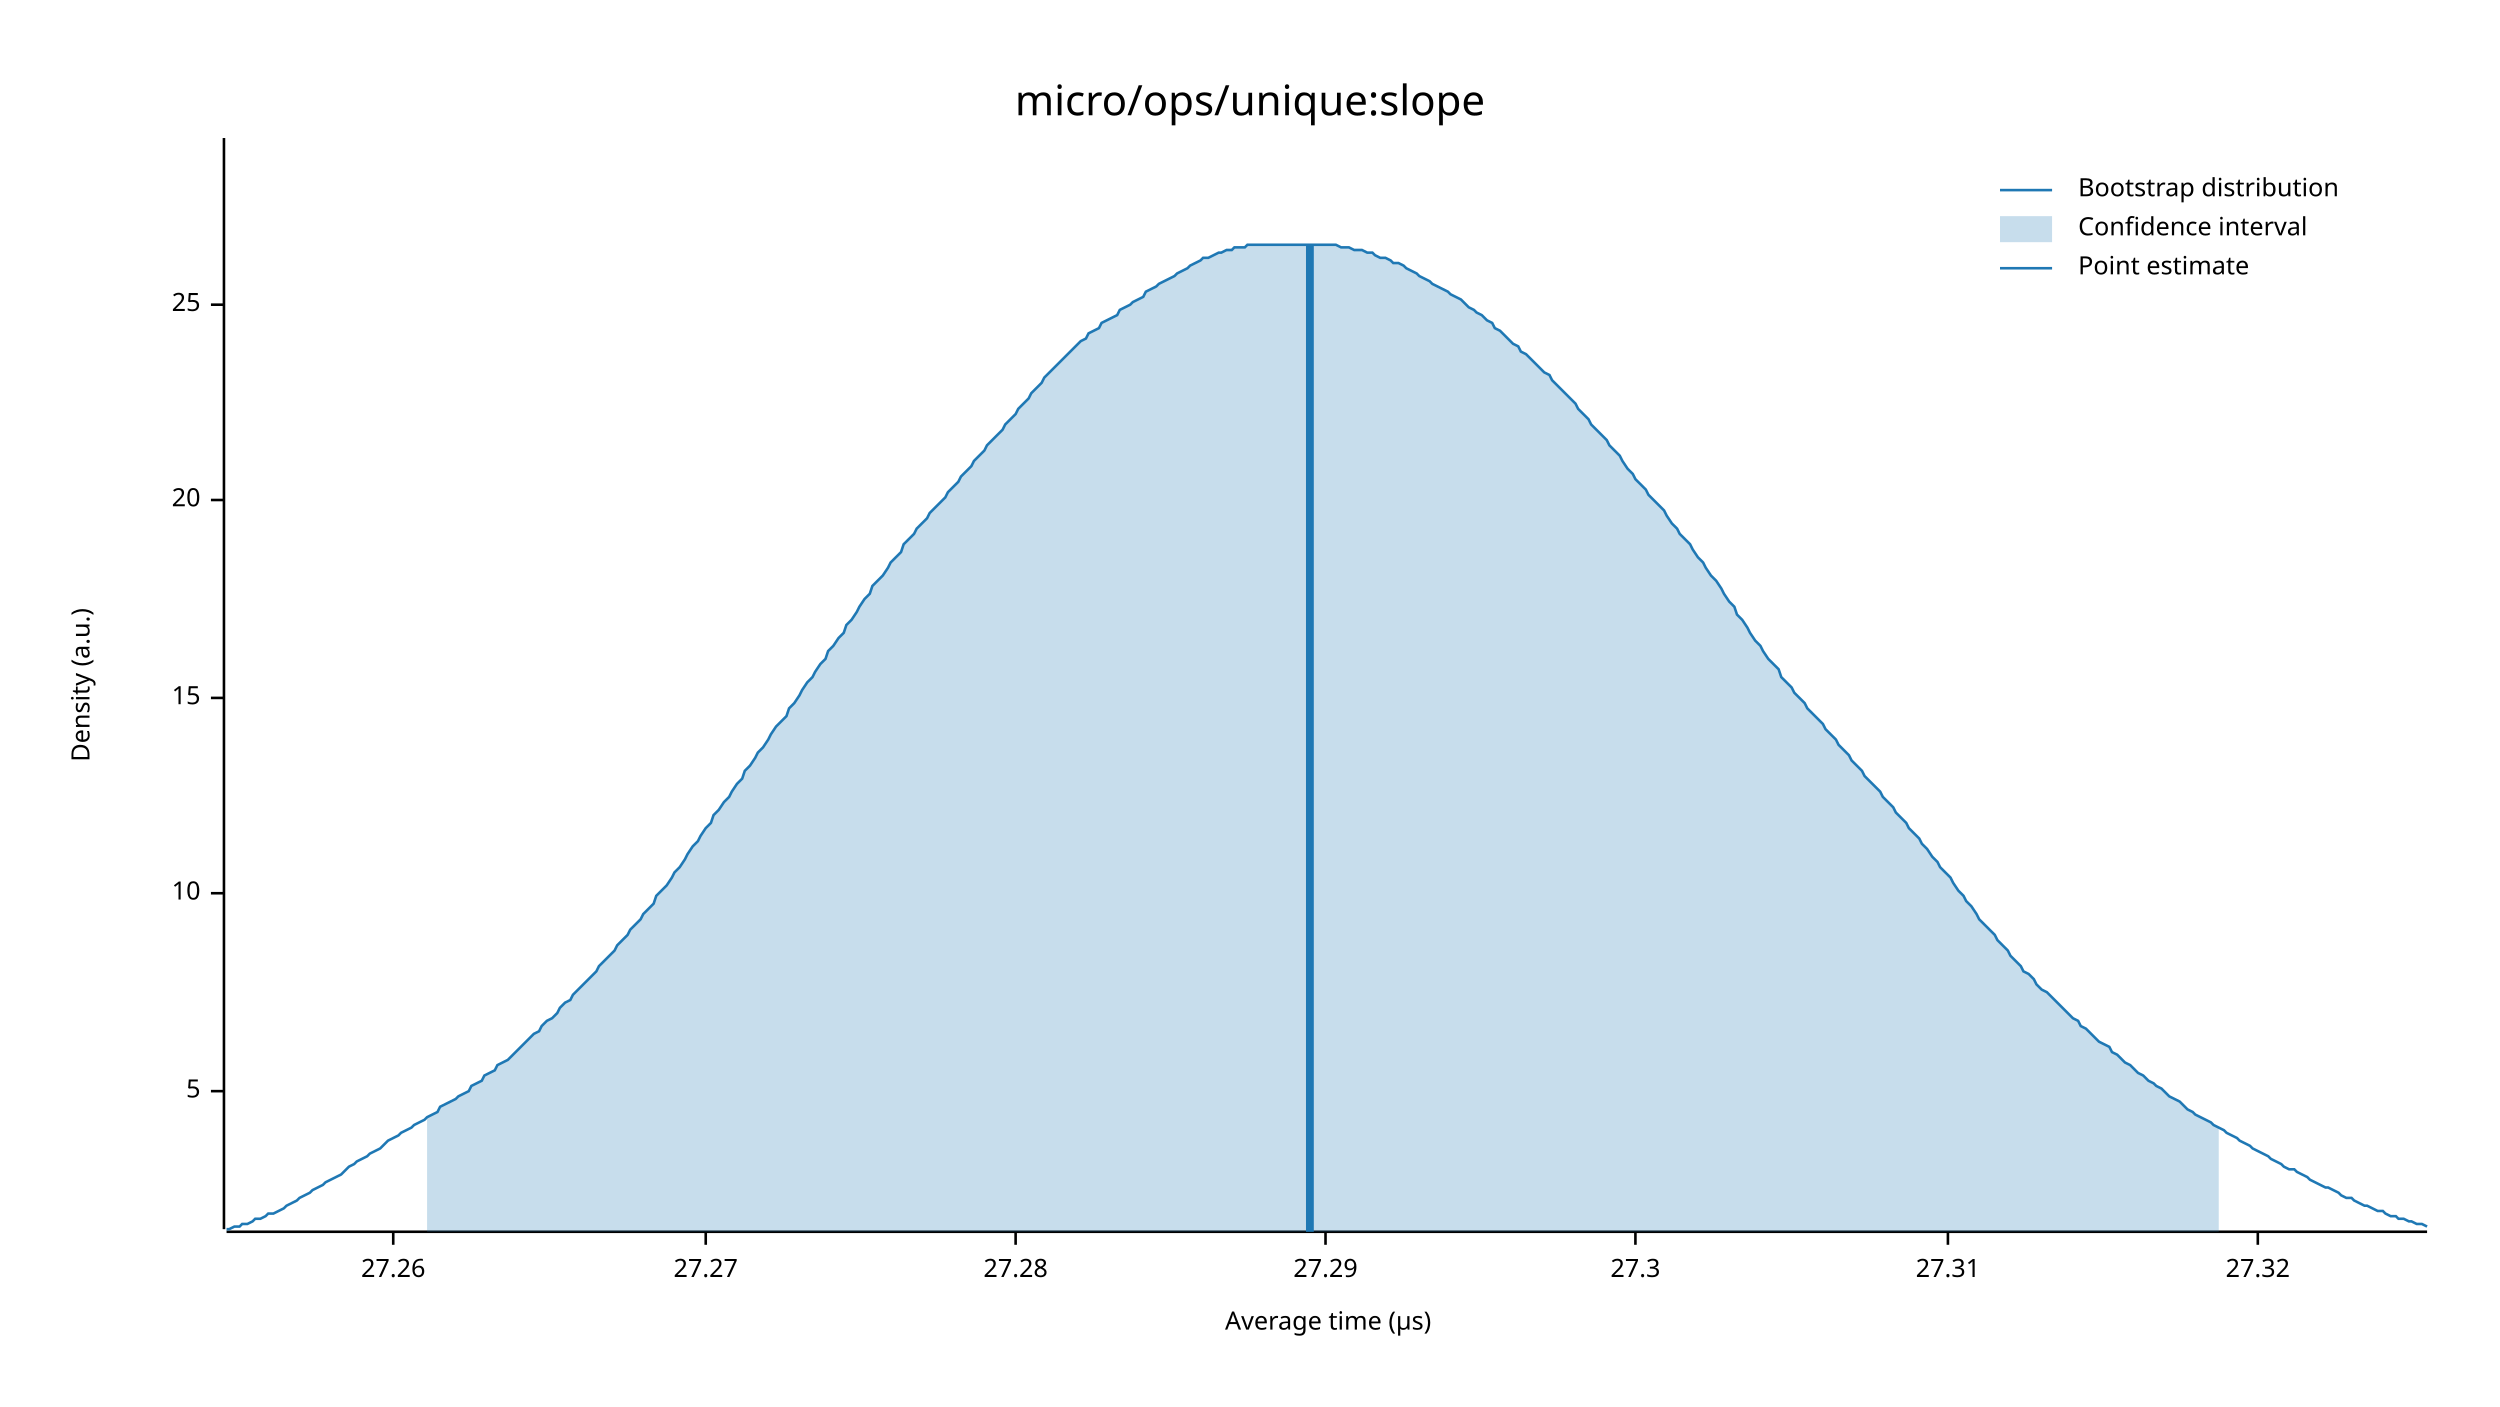
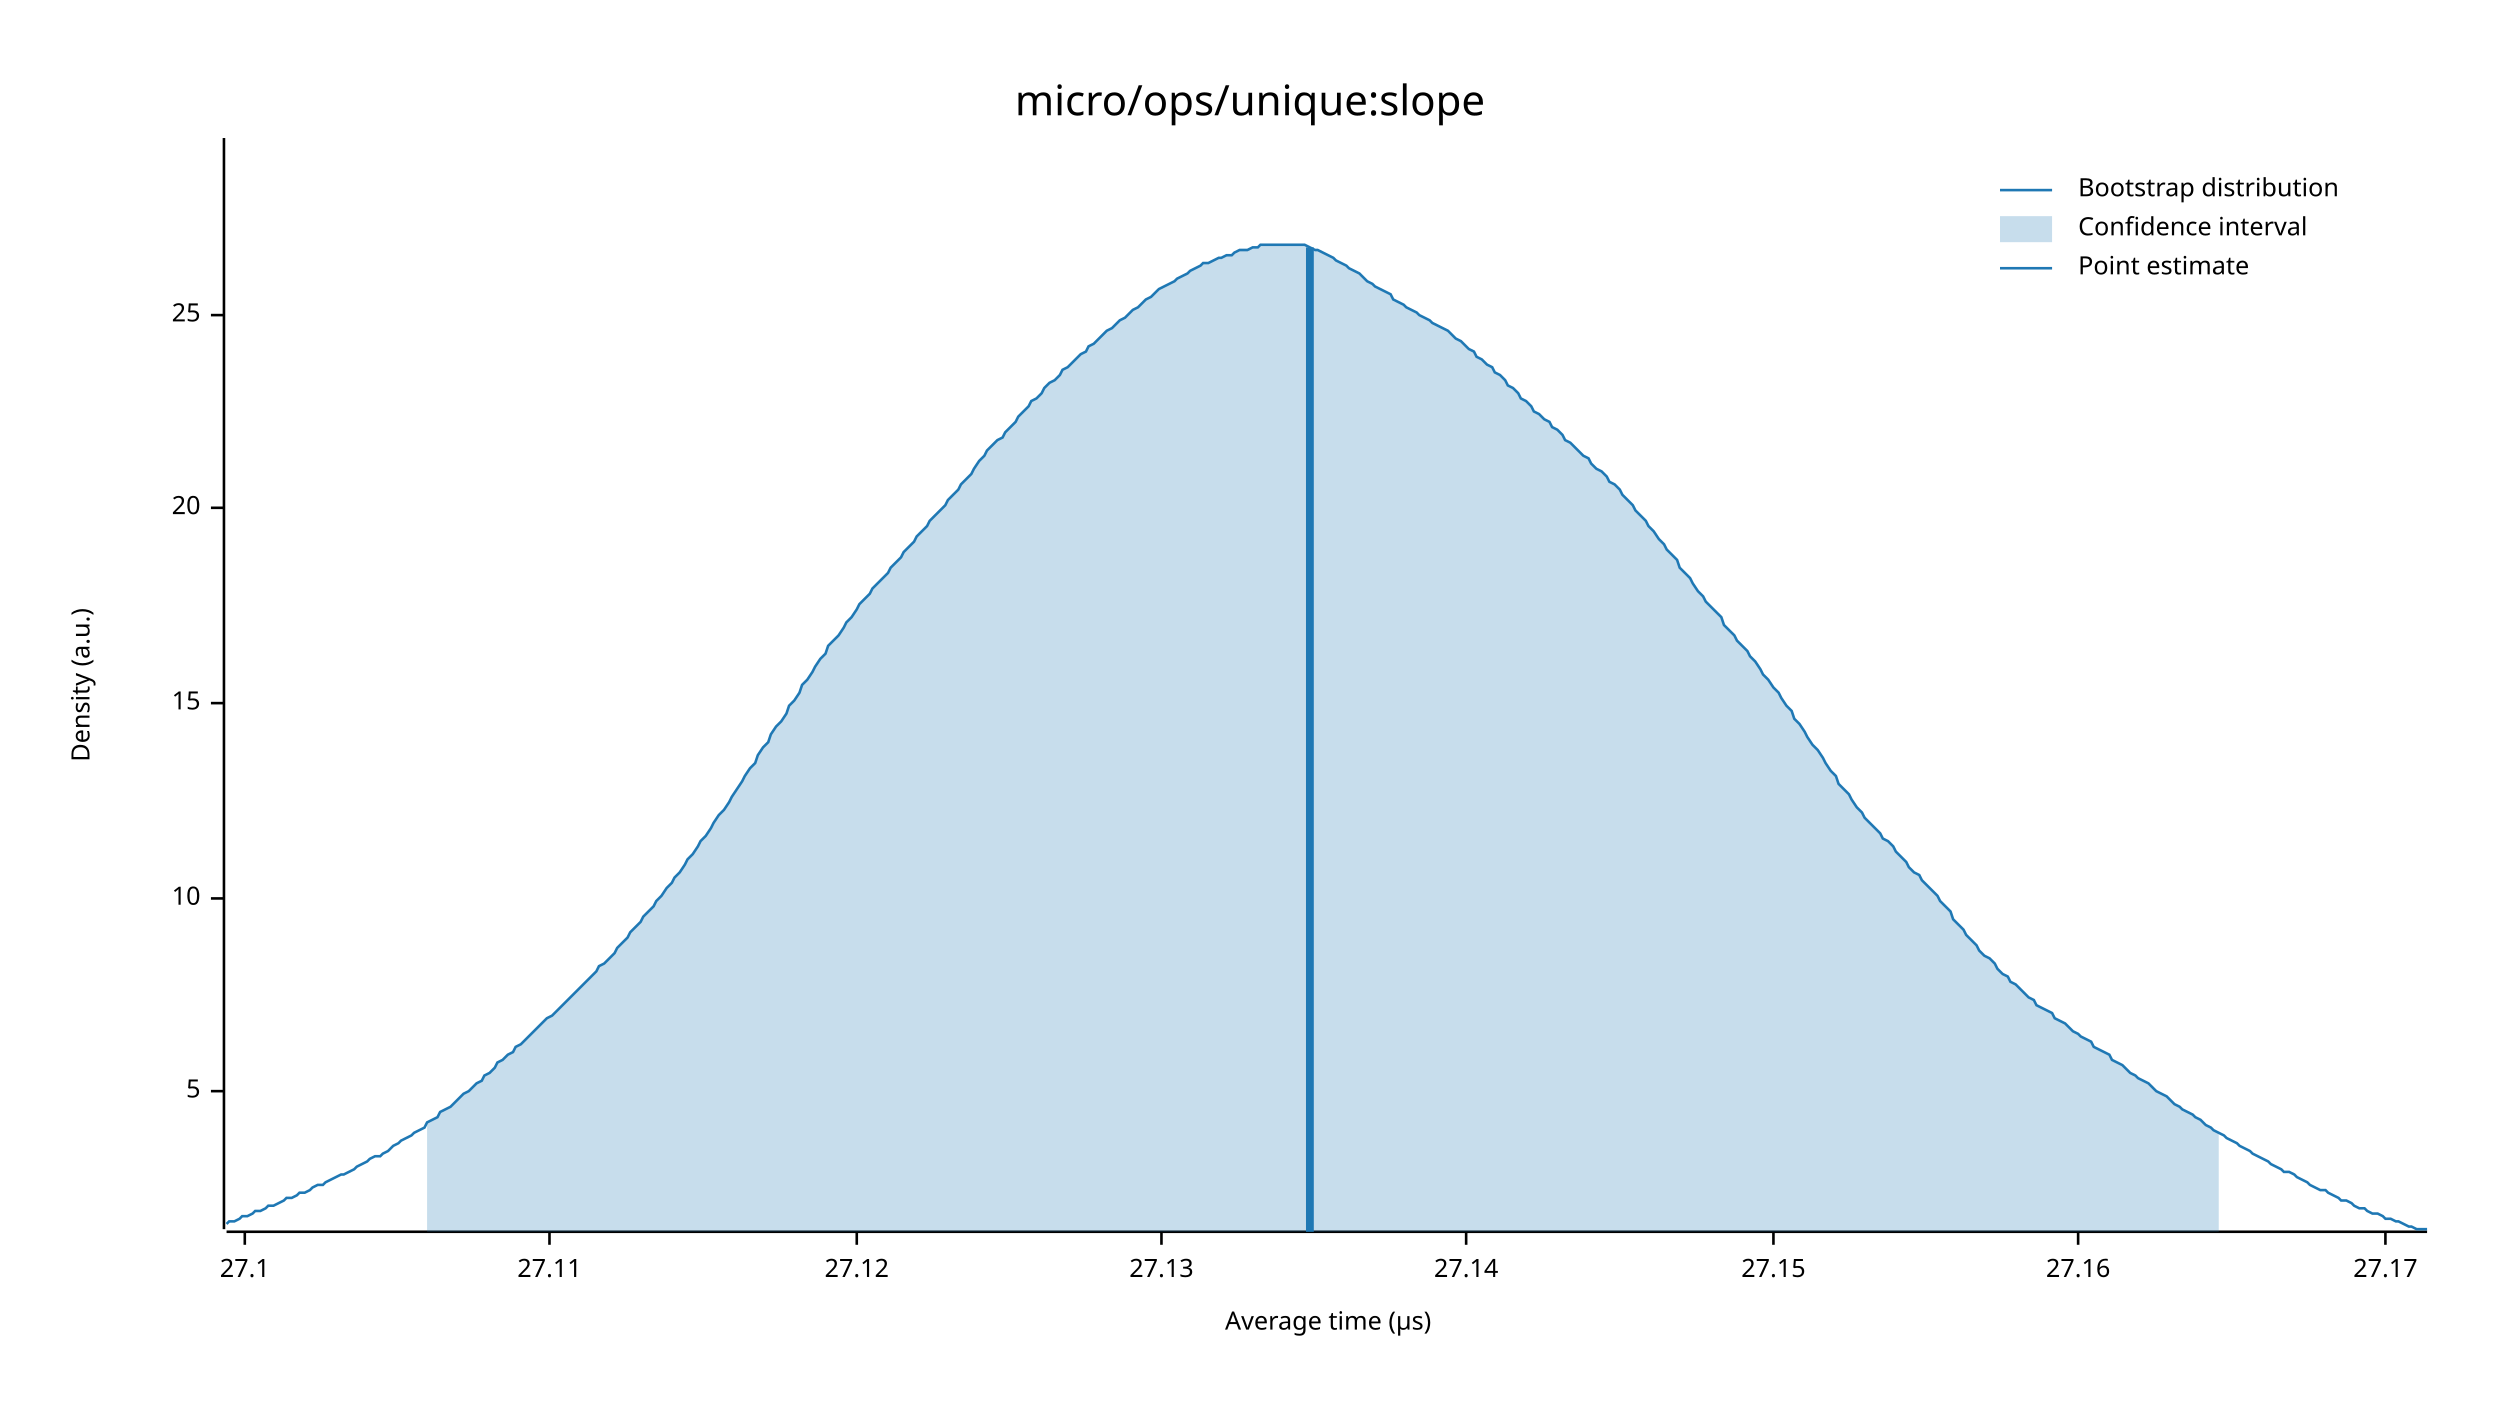
<svg xmlns="http://www.w3.org/2000/svg" width="960" height="540" viewBox="0 0 960 540">
  <text x="480" y="32" dy="0.76em" text-anchor="middle" font-family="sans-serif" font-size="16.129" opacity="1" fill="#000000">
micro/ops/unique:slope
</text>
  <text x="27" y="263" dy="0.76em" text-anchor="middle" font-family="sans-serif" font-size="9.677" opacity="1" fill="#000000" transform="rotate(270, 27, 263)">
Density (a.u.)
</text>
  <text x="510" y="513" dy="-0.5ex" text-anchor="middle" font-family="sans-serif" font-size="9.677" opacity="1" fill="#000000">
Average time (µs)
</text>
  <polyline fill="none" opacity="1" stroke="#000000" stroke-width="1" points="86,53 86,472 " />
  <text x="77" y="419" dy="0.5ex" text-anchor="end" font-family="sans-serif" font-size="9.677" opacity="1" fill="#000000">
5
</text>
  <polyline fill="none" opacity="1" stroke="#000000" stroke-width="1" points="81,419 86,419 " />
-   <text x="77" y="343" dy="0.5ex" text-anchor="end" font-family="sans-serif" font-size="9.677" opacity="1" fill="#000000">
+   <text x="77" y="345" dy="0.5ex" text-anchor="end" font-family="sans-serif" font-size="9.677" opacity="1" fill="#000000">
10
</text>
-   <polyline fill="none" opacity="1" stroke="#000000" stroke-width="1" points="81,343 86,343 " />
-   <text x="77" y="268" dy="0.5ex" text-anchor="end" font-family="sans-serif" font-size="9.677" opacity="1" fill="#000000">
+   <polyline fill="none" opacity="1" stroke="#000000" stroke-width="1" points="81,345 86,345 " />
+   <text x="77" y="270" dy="0.5ex" text-anchor="end" font-family="sans-serif" font-size="9.677" opacity="1" fill="#000000">
15
</text>
-   <polyline fill="none" opacity="1" stroke="#000000" stroke-width="1" points="81,268 86,268 " />
-   <text x="77" y="192" dy="0.5ex" text-anchor="end" font-family="sans-serif" font-size="9.677" opacity="1" fill="#000000">
+   <polyline fill="none" opacity="1" stroke="#000000" stroke-width="1" points="81,270 86,270 " />
+   <text x="77" y="195" dy="0.5ex" text-anchor="end" font-family="sans-serif" font-size="9.677" opacity="1" fill="#000000">
20
</text>
-   <polyline fill="none" opacity="1" stroke="#000000" stroke-width="1" points="81,192 86,192 " />
-   <text x="77" y="117" dy="0.5ex" text-anchor="end" font-family="sans-serif" font-size="9.677" opacity="1" fill="#000000">
+   <polyline fill="none" opacity="1" stroke="#000000" stroke-width="1" points="81,195 86,195 " />
+   <text x="77" y="121" dy="0.5ex" text-anchor="end" font-family="sans-serif" font-size="9.677" opacity="1" fill="#000000">
25
</text>
-   <polyline fill="none" opacity="1" stroke="#000000" stroke-width="1" points="81,117 86,117 " />
+   <polyline fill="none" opacity="1" stroke="#000000" stroke-width="1" points="81,121 86,121 " />
  <polyline fill="none" opacity="1" stroke="#000000" stroke-width="1" points="87,473 932,473 " />
-   <text x="151" y="483" dy="0.76em" text-anchor="middle" font-family="sans-serif" font-size="9.677" opacity="1" fill="#000000">
- 27.26
+   <text x="94" y="483" dy="0.76em" text-anchor="middle" font-family="sans-serif" font-size="9.677" opacity="1" fill="#000000">
+ 27.1
</text>
-   <polyline fill="none" opacity="1" stroke="#000000" stroke-width="1" points="151,473 151,478 " />
-   <text x="271" y="483" dy="0.76em" text-anchor="middle" font-family="sans-serif" font-size="9.677" opacity="1" fill="#000000">
- 27.27
+   <polyline fill="none" opacity="1" stroke="#000000" stroke-width="1" points="94,473 94,478 " />
+   <text x="211" y="483" dy="0.76em" text-anchor="middle" font-family="sans-serif" font-size="9.677" opacity="1" fill="#000000">
+ 27.11
</text>
-   <polyline fill="none" opacity="1" stroke="#000000" stroke-width="1" points="271,473 271,478 " />
-   <text x="390" y="483" dy="0.76em" text-anchor="middle" font-family="sans-serif" font-size="9.677" opacity="1" fill="#000000">
- 27.28
+   <polyline fill="none" opacity="1" stroke="#000000" stroke-width="1" points="211,473 211,478 " />
+   <text x="329" y="483" dy="0.76em" text-anchor="middle" font-family="sans-serif" font-size="9.677" opacity="1" fill="#000000">
+ 27.12
</text>
-   <polyline fill="none" opacity="1" stroke="#000000" stroke-width="1" points="390,473 390,478 " />
-   <text x="509" y="483" dy="0.76em" text-anchor="middle" font-family="sans-serif" font-size="9.677" opacity="1" fill="#000000">
- 27.29
+   <polyline fill="none" opacity="1" stroke="#000000" stroke-width="1" points="329,473 329,478 " />
+   <text x="446" y="483" dy="0.76em" text-anchor="middle" font-family="sans-serif" font-size="9.677" opacity="1" fill="#000000">
+ 27.13
</text>
-   <polyline fill="none" opacity="1" stroke="#000000" stroke-width="1" points="509,473 509,478 " />
-   <text x="628" y="483" dy="0.76em" text-anchor="middle" font-family="sans-serif" font-size="9.677" opacity="1" fill="#000000">
- 27.3
+   <polyline fill="none" opacity="1" stroke="#000000" stroke-width="1" points="446,473 446,478 " />
+   <text x="563" y="483" dy="0.76em" text-anchor="middle" font-family="sans-serif" font-size="9.677" opacity="1" fill="#000000">
+ 27.14
</text>
-   <polyline fill="none" opacity="1" stroke="#000000" stroke-width="1" points="628,473 628,478 " />
-   <text x="748" y="483" dy="0.76em" text-anchor="middle" font-family="sans-serif" font-size="9.677" opacity="1" fill="#000000">
- 27.31
+   <polyline fill="none" opacity="1" stroke="#000000" stroke-width="1" points="563,473 563,478 " />
+   <text x="681" y="483" dy="0.76em" text-anchor="middle" font-family="sans-serif" font-size="9.677" opacity="1" fill="#000000">
+ 27.15
</text>
-   <polyline fill="none" opacity="1" stroke="#000000" stroke-width="1" points="748,473 748,478 " />
-   <text x="867" y="483" dy="0.76em" text-anchor="middle" font-family="sans-serif" font-size="9.677" opacity="1" fill="#000000">
- 27.32
+   <polyline fill="none" opacity="1" stroke="#000000" stroke-width="1" points="681,473 681,478 " />
+   <text x="798" y="483" dy="0.76em" text-anchor="middle" font-family="sans-serif" font-size="9.677" opacity="1" fill="#000000">
+ 27.16
</text>
-   <polyline fill="none" opacity="1" stroke="#000000" stroke-width="1" points="867,473 867,478 " />
-   <polyline fill="none" opacity="1" stroke="#1F78B4" stroke-width="1" points="87,472 88,472 90,471 92,471 93,470 95,470 97,469 98,468 100,468 102,467 103,466 105,466 107,465 109,464 110,463 112,462 114,461 115,460 117,459 119,458 120,457 122,456 124,455 125,454 127,453 129,452 131,451 132,450 134,448 136,447 137,446 139,445 141,444 142,443 144,442 146,441 147,440 149,438 151,437 153,436 154,435 156,434 158,433 159,432 161,431 163,430 164,429 166,428 168,427 169,425 171,424 173,423 175,422 176,421 178,420 180,419 181,417 183,416 185,415 186,413 188,412 190,411 191,409 193,408 195,407 197,405 198,404 200,402 202,400 203,399 205,397 207,396 208,394 210,392 212,391 214,389 215,387 217,385 219,384 220,382 222,380 224,378 225,377 227,375 229,373 230,371 232,369 234,367 236,365 237,363 239,361 241,359 242,357 244,355 246,353 247,351 249,349 251,347 252,344 254,342 256,340 258,337 259,335 261,333 263,330 264,328 266,325 268,323 269,321 271,318 273,316 274,313 276,311 278,308 280,306 281,304 283,301 285,299 286,296 288,294 290,291 291,289 293,287 295,284 296,282 298,279 300,277 302,275 303,272 305,270 307,267 308,265 310,262 312,260 313,258 315,255 317,253 318,250 320,248 322,245 324,243 325,240 327,238 329,235 330,233 332,230 334,228 335,225 337,223 339,221 341,218 342,216 344,214 346,212 347,209 349,207 351,205 352,203 354,201 356,199 357,197 359,195 361,193 363,191 364,189 366,187 368,185 369,183 371,181 373,179 374,177 376,175 378,173 379,171 381,169 383,167 385,165 386,163 388,161 390,159 391,157 393,155 395,153 396,151 398,149 400,147 401,145 403,143 405,141 407,139 408,138 410,136 412,134 413,133 415,131 417,130 418,128 420,127 422,126 423,124 425,123 427,122 429,121 430,119 432,118 434,117 435,116 437,115 439,114 440,112 442,111 444,110 445,109 447,108 449,107 451,106 452,105 454,104 456,103 457,102 459,101 461,100 462,99 464,99 466,98 468,97 469,97 471,96 473,96 474,95 476,95 478,95 479,94 481,94 483,94 484,94 486,94 488,94 490,94 491,94 493,94 495,94 496,94 498,94 500,94 501,94 503,94 505,94 506,94 508,94 510,94 512,94 513,94 515,95 517,95 518,95 520,96 522,96 523,96 525,97 527,97 528,98 530,99 532,99 534,100 535,101 537,101 539,102 540,103 542,104 544,105 545,106 547,107 549,108 550,109 552,110 554,111 556,112 557,113 559,114 561,115 562,116 564,118 566,119 567,120 569,121 571,123 573,124 574,126 576,127 578,129 579,130 581,132 583,133 584,135 586,136 588,138 589,139 591,141 593,143 595,144 596,146 598,148 600,150 601,151 603,153 605,155 606,157 608,159 610,161 611,163 613,165 615,167 617,169 618,171 620,173 622,175 623,177 625,180 627,182 628,184 630,186 632,188 633,190 635,192 637,194 639,196 640,198 642,201 644,203 645,205 647,207 649,209 650,211 652,214 654,216 655,218 657,221 659,223 661,226 662,228 664,231 666,233 667,236 669,238 671,241 672,243 674,246 676,248 677,250 679,253 681,255 683,257 684,260 686,262 688,264 689,266 691,268 693,270 694,272 696,274 698,276 700,278 701,280 703,282 705,284 706,286 708,288 710,290 711,292 713,294 715,296 716,298 718,300 720,302 722,304 723,306 725,308 727,310 728,312 730,314 732,316 733,318 735,320 737,322 738,324 740,326 742,329 744,331 745,333 747,335 749,337 750,339 752,342 754,344 755,346 757,348 759,351 760,353 762,355 764,357 766,359 767,361 769,363 771,365 772,367 774,369 776,371 777,373 779,374 781,376 782,378 784,380 786,381 788,383 789,384 791,386 793,388 794,389 796,391 798,392 799,394 801,395 803,397 804,398 806,400 808,401 810,402 811,404 813,405 815,407 816,408 818,409 820,411 821,412 823,413 825,415 827,416 828,417 830,418 832,420 833,421 835,422 837,423 838,424 840,426 842,427 843,428 845,429 847,430 849,431 850,432 852,433 854,434 855,435 857,436 859,437 860,438 862,439 864,440 865,441 867,442 869,443 871,444 872,445 874,446 876,447 877,448 879,449 881,449 882,450 884,451 886,452 887,453 889,454 891,455 893,456 894,456 896,457 898,458 899,459 901,460 903,460 904,461 906,462 908,463 909,463 911,464 913,465 915,465 916,466 918,467 920,467 921,468 923,468 925,469 926,469 928,470 930,470 932,471 " />
-   <polygon opacity="0.25" fill="#1F78B4" points="164,429 166,428 168,427 169,425 171,424 173,423 175,422 176,421 178,420 180,419 181,417 183,416 185,415 186,413 188,412 190,411 191,409 193,408 195,407 197,405 198,404 200,402 202,400 203,399 205,397 207,396 208,394 210,392 212,391 214,389 215,387 217,385 219,384 220,382 222,380 224,378 225,377 227,375 229,373 230,371 232,369 234,367 236,365 237,363 239,361 241,359 242,357 244,355 246,353 247,351 249,349 251,347 252,344 254,342 256,340 258,337 259,335 261,333 263,330 264,328 266,325 268,323 269,321 271,318 273,316 274,313 276,311 278,308 280,306 281,304 283,301 285,299 286,296 288,294 290,291 291,289 293,287 295,284 296,282 298,279 300,277 302,275 303,272 305,270 307,267 308,265 310,262 312,260 313,258 315,255 317,253 318,250 320,248 322,245 324,243 325,240 327,238 329,235 330,233 332,230 334,228 335,225 337,223 339,221 341,218 342,216 344,214 346,212 347,209 349,207 351,205 352,203 354,201 356,199 357,197 359,195 361,193 363,191 364,189 366,187 368,185 369,183 371,181 373,179 374,177 376,175 378,173 379,171 381,169 383,167 385,165 386,163 388,161 390,159 391,157 393,155 395,153 396,151 398,149 400,147 401,145 403,143 405,141 407,139 408,138 410,136 412,134 413,133 415,131 417,130 418,128 420,127 422,126 423,124 425,123 427,122 429,121 430,119 432,118 434,117 435,116 437,115 439,114 440,112 442,111 444,110 445,109 447,108 449,107 451,106 452,105 454,104 456,103 457,102 459,101 461,100 462,99 464,99 466,98 468,97 469,97 471,96 473,96 474,95 476,95 478,95 479,94 481,94 483,94 484,94 486,94 488,94 490,94 491,94 493,94 495,94 496,94 498,94 500,94 501,94 503,94 505,94 506,94 508,94 510,94 512,94 513,94 515,95 517,95 518,95 520,96 522,96 523,96 525,97 527,97 528,98 530,99 532,99 534,100 535,101 537,101 539,102 540,103 542,104 544,105 545,106 547,107 549,108 550,109 552,110 554,111 556,112 557,113 559,114 561,115 562,116 564,118 566,119 567,120 569,121 571,123 573,124 574,126 576,127 578,129 579,130 581,132 583,133 584,135 586,136 588,138 589,139 591,141 593,143 595,144 596,146 598,148 600,150 601,151 603,153 605,155 606,157 608,159 610,161 611,163 613,165 615,167 617,169 618,171 620,173 622,175 623,177 625,180 627,182 628,184 630,186 632,188 633,190 635,192 637,194 639,196 640,198 642,201 644,203 645,205 647,207 649,209 650,211 652,214 654,216 655,218 657,221 659,223 661,226 662,228 664,231 666,233 667,236 669,238 671,241 672,243 674,246 676,248 677,250 679,253 681,255 683,257 684,260 686,262 688,264 689,266 691,268 693,270 694,272 696,274 698,276 700,278 701,280 703,282 705,284 706,286 708,288 710,290 711,292 713,294 715,296 716,298 718,300 720,302 722,304 723,306 725,308 727,310 728,312 730,314 732,316 733,318 735,320 737,322 738,324 740,326 742,329 744,331 745,333 747,335 749,337 750,339 752,342 754,344 755,346 757,348 759,351 760,353 762,355 764,357 766,359 767,361 769,363 771,365 772,367 774,369 776,371 777,373 779,374 781,376 782,378 784,380 786,381 788,383 789,384 791,386 793,388 794,389 796,391 798,392 799,394 801,395 803,397 804,398 806,400 808,401 810,402 811,404 813,405 815,407 816,408 818,409 820,411 821,412 823,413 825,415 827,416 828,417 830,418 832,420 833,421 835,422 837,423 838,424 840,426 842,427 843,428 845,429 847,430 849,431 850,432 852,433 852,473 164,473 " />
-   <polyline fill="none" opacity="1" stroke="#1F78B4" stroke-width="3" points="503,473 503,94 " />
+   <polyline fill="none" opacity="1" stroke="#000000" stroke-width="1" points="798,473 798,478 " />
+   <text x="916" y="483" dy="0.76em" text-anchor="middle" font-family="sans-serif" font-size="9.677" opacity="1" fill="#000000">
+ 27.17
+ </text>
+   <polyline fill="none" opacity="1" stroke="#000000" stroke-width="1" points="916,473 916,478 " />
+   <polyline fill="none" opacity="1" stroke="#1F78B4" stroke-width="1" points="87,470 88,469 90,469 92,468 93,467 95,467 97,466 98,465 100,465 102,464 103,463 105,463 107,462 109,461 110,460 112,460 114,459 115,458 117,458 119,457 120,456 122,455 124,455 125,454 127,453 129,452 131,451 132,451 134,450 136,449 137,448 139,447 141,446 142,445 144,444 146,444 147,443 149,442 151,440 153,439 154,438 156,437 158,436 159,435 161,434 163,433 164,431 166,430 168,429 169,427 171,426 173,425 175,423 176,422 178,420 180,419 181,418 183,416 185,415 186,413 188,412 190,410 191,408 193,407 195,405 197,404 198,402 200,401 202,399 203,398 205,396 207,394 208,393 210,391 212,390 214,388 215,387 217,385 219,383 220,382 222,380 224,378 225,377 227,375 229,373 230,371 232,370 234,368 236,366 237,364 239,362 241,360 242,358 244,356 246,354 247,352 249,350 251,348 252,346 254,344 256,341 258,339 259,337 261,335 263,332 264,330 266,328 268,325 269,323 271,321 273,318 274,316 276,313 278,311 280,308 281,306 283,303 285,300 286,298 288,295 290,293 291,290 293,287 295,285 296,282 298,279 300,277 302,274 303,271 305,269 307,266 308,263 310,261 312,258 313,256 315,253 317,251 318,248 320,246 322,244 324,241 325,239 327,237 329,234 330,232 332,230 334,228 335,226 337,224 339,222 341,220 342,218 344,216 346,214 347,212 349,210 351,208 352,206 354,204 356,202 357,200 359,198 361,196 363,194 364,192 366,190 368,188 369,186 371,184 373,182 374,180 376,177 378,175 379,173 381,171 383,169 385,168 386,166 388,164 390,162 391,160 393,158 395,156 396,154 398,153 400,151 401,149 403,147 405,146 407,144 408,142 410,141 412,139 413,138 415,136 417,135 418,133 420,132 422,130 423,129 425,127 427,126 429,124 430,123 432,122 434,120 435,119 437,118 439,116 440,115 442,114 444,112 445,111 447,110 449,109 451,108 452,107 454,106 456,105 457,104 459,103 461,102 462,101 464,101 466,100 468,99 469,99 471,98 473,98 474,97 476,96 478,96 479,96 481,95 483,95 484,94 486,94 488,94 490,94 491,94 493,94 495,94 496,94 498,94 500,94 501,94 503,95 505,96 506,96 508,97 510,98 512,99 513,100 515,101 517,102 518,103 520,104 522,105 523,106 525,108 527,109 528,110 530,111 532,112 534,113 535,115 537,116 539,117 540,118 542,119 544,120 545,121 547,122 549,123 550,124 552,125 554,126 556,127 557,128 559,130 561,131 562,132 564,134 566,135 567,137 569,138 571,140 573,141 574,143 576,144 578,146 579,148 581,149 583,151 584,153 586,154 588,156 589,158 591,159 593,161 595,162 596,164 598,165 600,167 601,169 603,170 605,172 606,173 608,175 610,176 611,178 613,180 615,181 617,183 618,185 620,186 622,188 623,190 625,192 627,194 628,196 630,198 632,200 633,202 635,204 637,207 639,209 640,211 642,213 644,215 645,218 647,220 649,222 650,224 652,227 654,229 655,231 657,233 659,235 661,237 662,240 664,242 666,244 667,246 669,248 671,250 672,252 674,254 676,257 677,259 679,261 681,264 683,266 684,268 686,271 688,273 689,276 691,278 693,281 694,283 696,286 698,288 700,291 701,293 703,296 705,298 706,301 708,303 710,305 711,307 713,310 715,312 716,314 718,316 720,318 722,320 723,322 725,323 727,325 728,327 730,329 732,331 733,333 735,335 737,336 738,338 740,340 742,342 744,344 745,346 747,348 749,350 750,353 752,355 754,357 755,359 757,361 759,363 760,365 762,367 764,368 766,370 767,372 769,374 771,375 772,377 774,378 776,380 777,381 779,383 781,384 782,386 784,387 786,388 788,389 789,391 791,392 793,393 794,394 796,396 798,397 799,398 801,399 803,400 804,402 806,403 808,404 810,405 811,407 813,408 815,409 816,410 818,412 820,413 821,414 823,415 825,416 827,418 828,419 830,420 832,421 833,422 835,424 837,425 838,426 840,427 842,428 843,429 845,430 847,432 849,433 850,434 852,435 854,436 855,437 857,438 859,439 860,440 862,441 864,442 865,443 867,444 869,445 871,446 872,447 874,448 876,449 877,450 879,450 881,451 882,452 884,453 886,454 887,455 889,456 891,457 893,457 894,458 896,459 898,460 899,461 901,461 903,462 904,463 906,464 908,464 909,465 911,466 913,466 915,467 916,468 918,468 920,469 921,469 923,470 925,471 926,471 928,472 930,472 932,472 " />
+   <polygon opacity="0.25" fill="#1F78B4" points="164,431 166,430 168,429 169,427 171,426 173,425 175,423 176,422 178,420 180,419 181,418 183,416 185,415 186,413 188,412 190,410 191,408 193,407 195,405 197,404 198,402 200,401 202,399 203,398 205,396 207,394 208,393 210,391 212,390 214,388 215,387 217,385 219,383 220,382 222,380 224,378 225,377 227,375 229,373 230,371 232,370 234,368 236,366 237,364 239,362 241,360 242,358 244,356 246,354 247,352 249,350 251,348 252,346 254,344 256,341 258,339 259,337 261,335 263,332 264,330 266,328 268,325 269,323 271,321 273,318 274,316 276,313 278,311 280,308 281,306 283,303 285,300 286,298 288,295 290,293 291,290 293,287 295,285 296,282 298,279 300,277 302,274 303,271 305,269 307,266 308,263 310,261 312,258 313,256 315,253 317,251 318,248 320,246 322,244 324,241 325,239 327,237 329,234 330,232 332,230 334,228 335,226 337,224 339,222 341,220 342,218 344,216 346,214 347,212 349,210 351,208 352,206 354,204 356,202 357,200 359,198 361,196 363,194 364,192 366,190 368,188 369,186 371,184 373,182 374,180 376,177 378,175 379,173 381,171 383,169 385,168 386,166 388,164 390,162 391,160 393,158 395,156 396,154 398,153 400,151 401,149 403,147 405,146 407,144 408,142 410,141 412,139 413,138 415,136 417,135 418,133 420,132 422,130 423,129 425,127 427,126 429,124 430,123 432,122 434,120 435,119 437,118 439,116 440,115 442,114 444,112 445,111 447,110 449,109 451,108 452,107 454,106 456,105 457,104 459,103 461,102 462,101 464,101 466,100 468,99 469,99 471,98 473,98 474,97 476,96 478,96 479,96 481,95 483,95 484,94 486,94 488,94 490,94 491,94 493,94 495,94 496,94 498,94 500,94 501,94 503,95 505,96 506,96 508,97 510,98 512,99 513,100 515,101 517,102 518,103 520,104 522,105 523,106 525,108 527,109 528,110 530,111 532,112 534,113 535,115 537,116 539,117 540,118 542,119 544,120 545,121 547,122 549,123 550,124 552,125 554,126 556,127 557,128 559,130 561,131 562,132 564,134 566,135 567,137 569,138 571,140 573,141 574,143 576,144 578,146 579,148 581,149 583,151 584,153 586,154 588,156 589,158 591,159 593,161 595,162 596,164 598,165 600,167 601,169 603,170 605,172 606,173 608,175 610,176 611,178 613,180 615,181 617,183 618,185 620,186 622,188 623,190 625,192 627,194 628,196 630,198 632,200 633,202 635,204 637,207 639,209 640,211 642,213 644,215 645,218 647,220 649,222 650,224 652,227 654,229 655,231 657,233 659,235 661,237 662,240 664,242 666,244 667,246 669,248 671,250 672,252 674,254 676,257 677,259 679,261 681,264 683,266 684,268 686,271 688,273 689,276 691,278 693,281 694,283 696,286 698,288 700,291 701,293 703,296 705,298 706,301 708,303 710,305 711,307 713,310 715,312 716,314 718,316 720,318 722,320 723,322 725,323 727,325 728,327 730,329 732,331 733,333 735,335 737,336 738,338 740,340 742,342 744,344 745,346 747,348 749,350 750,353 752,355 754,357 755,359 757,361 759,363 760,365 762,367 764,368 766,370 767,372 769,374 771,375 772,377 774,378 776,380 777,381 779,383 781,384 782,386 784,387 786,388 788,389 789,391 791,392 793,393 794,394 796,396 798,397 799,398 801,399 803,400 804,402 806,403 808,404 810,405 811,407 813,408 815,409 816,410 818,412 820,413 821,414 823,415 825,416 827,418 828,419 830,420 832,421 833,422 835,424 837,425 838,426 840,427 842,428 843,429 845,430 847,432 849,433 850,434 852,435 852,473 164,473 " />
+   <polyline fill="none" opacity="1" stroke="#1F78B4" stroke-width="3" points="503,473 503,95 " />
  <text x="798" y="68" dy="0.76em" text-anchor="start" font-family="sans-serif" font-size="9.677" opacity="1" fill="#000000">
Bootstrap distribution
</text>
  <text x="798" y="83" dy="0.76em" text-anchor="start" font-family="sans-serif" font-size="9.677" opacity="1" fill="#000000">
Confidence interval
</text>
  <text x="798" y="98" dy="0.76em" text-anchor="start" font-family="sans-serif" font-size="9.677" opacity="1" fill="#000000">
Point estimate
</text>
  <polyline fill="none" opacity="1" stroke="#1F78B4" stroke-width="1" points="768,73 788,73 " />
  <rect x="768" y="83" width="20" height="10" opacity="0.25" fill="#1F78B4" stroke="none" />
  <polyline fill="none" opacity="1" stroke="#1F78B4" stroke-width="1" points="768,103 788,103 " />
</svg>
